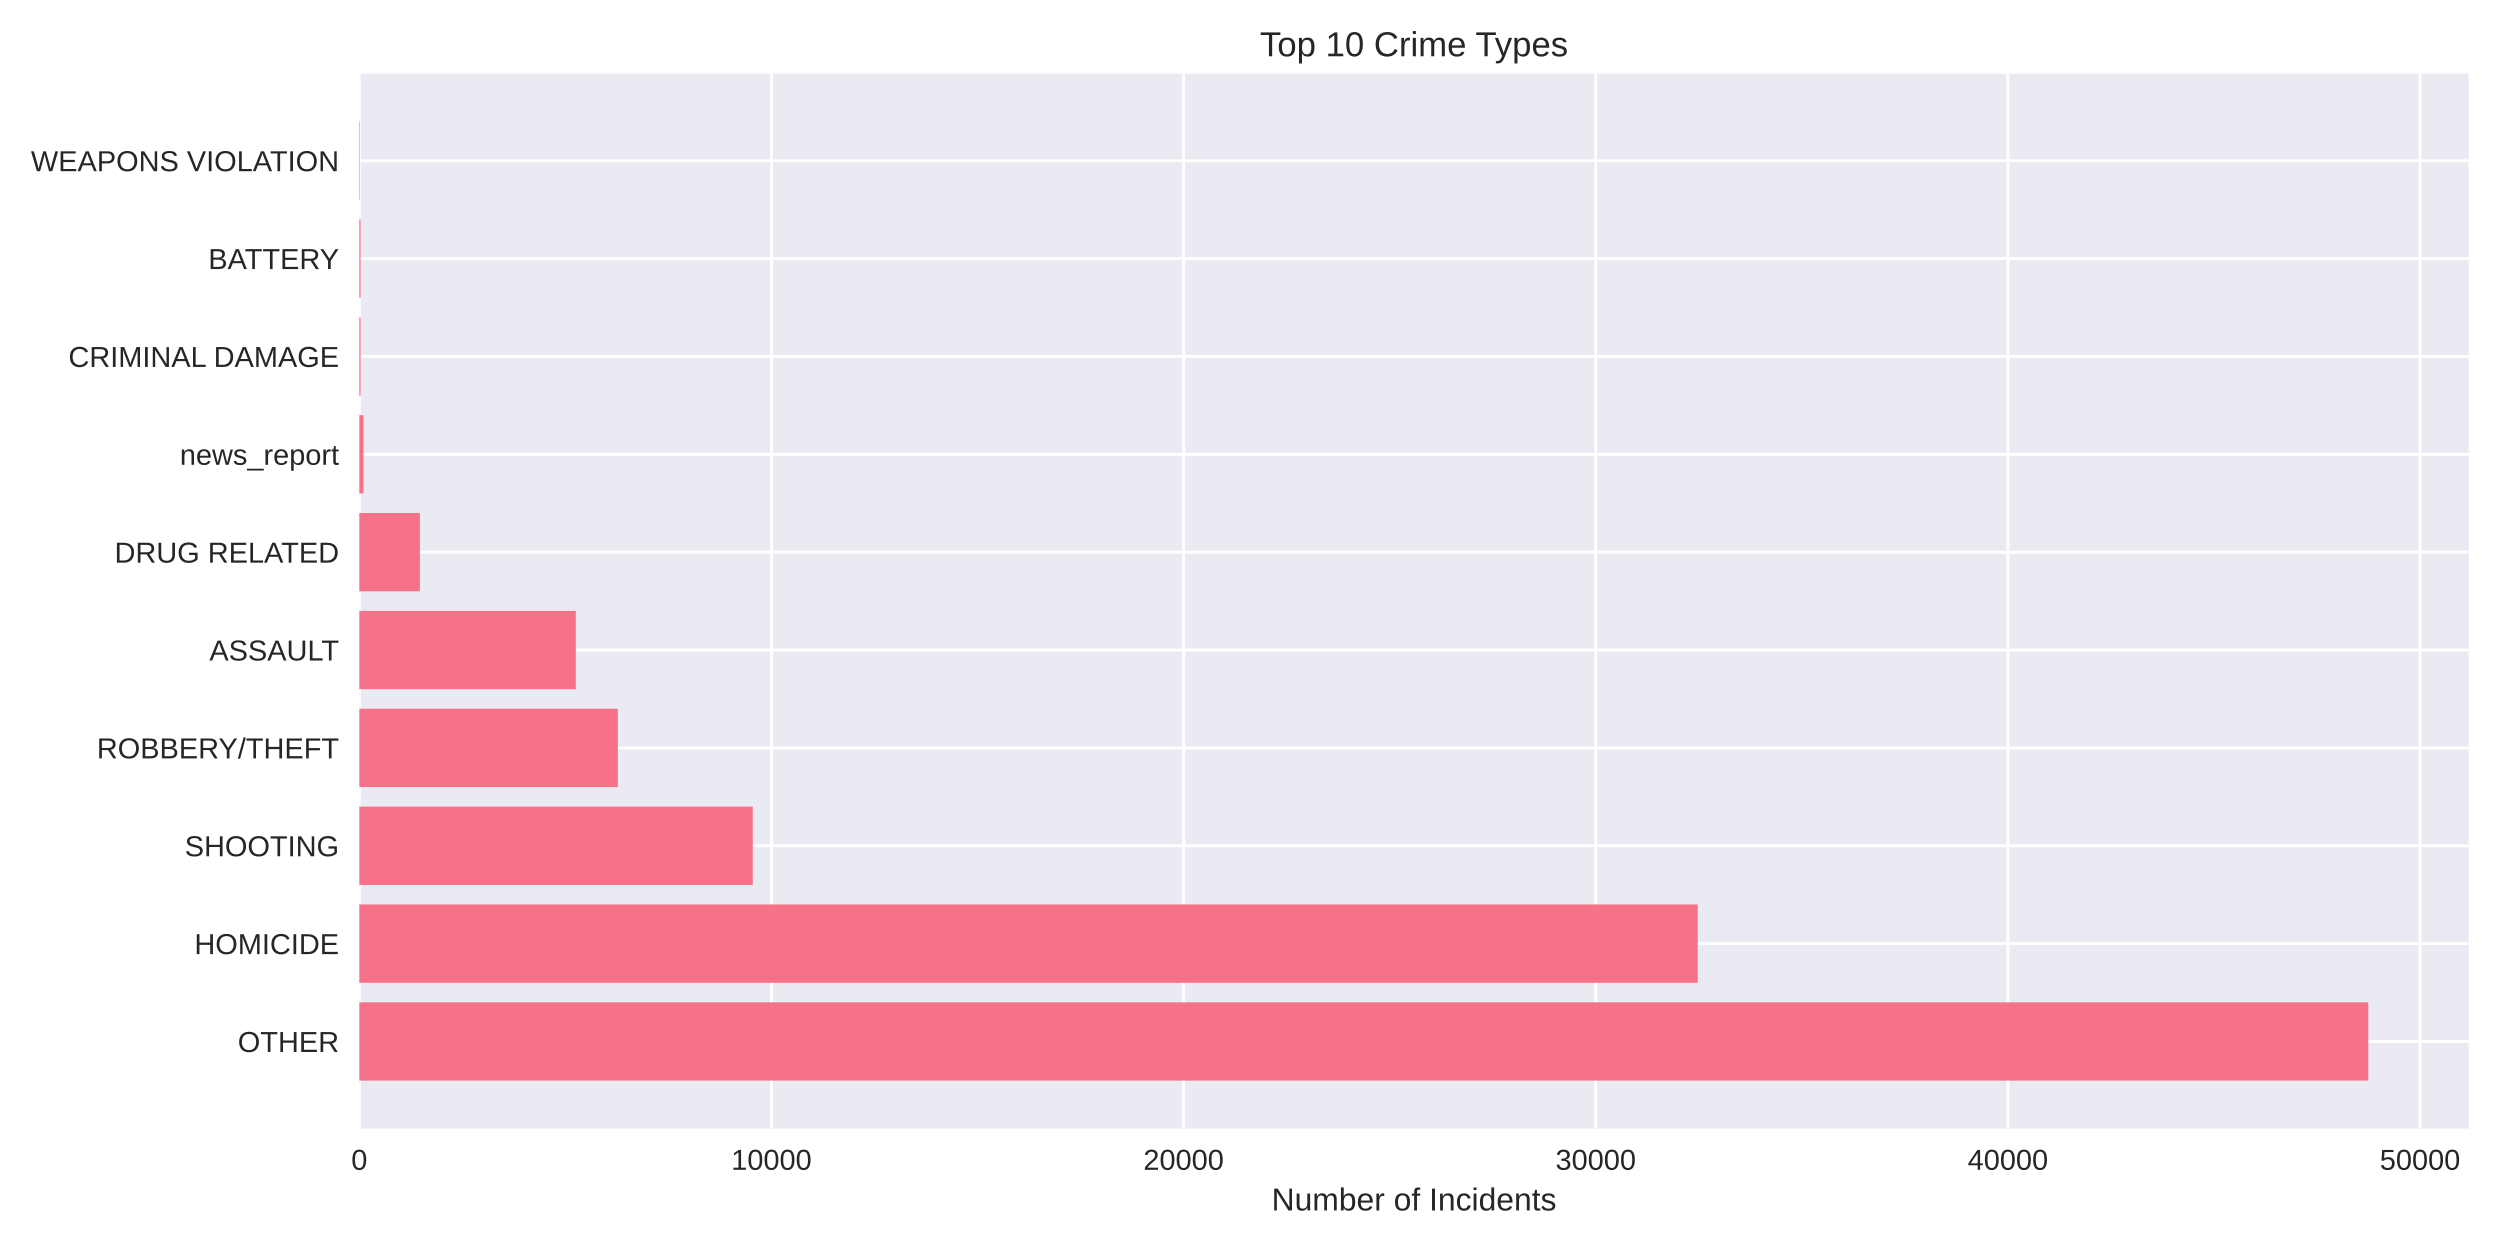
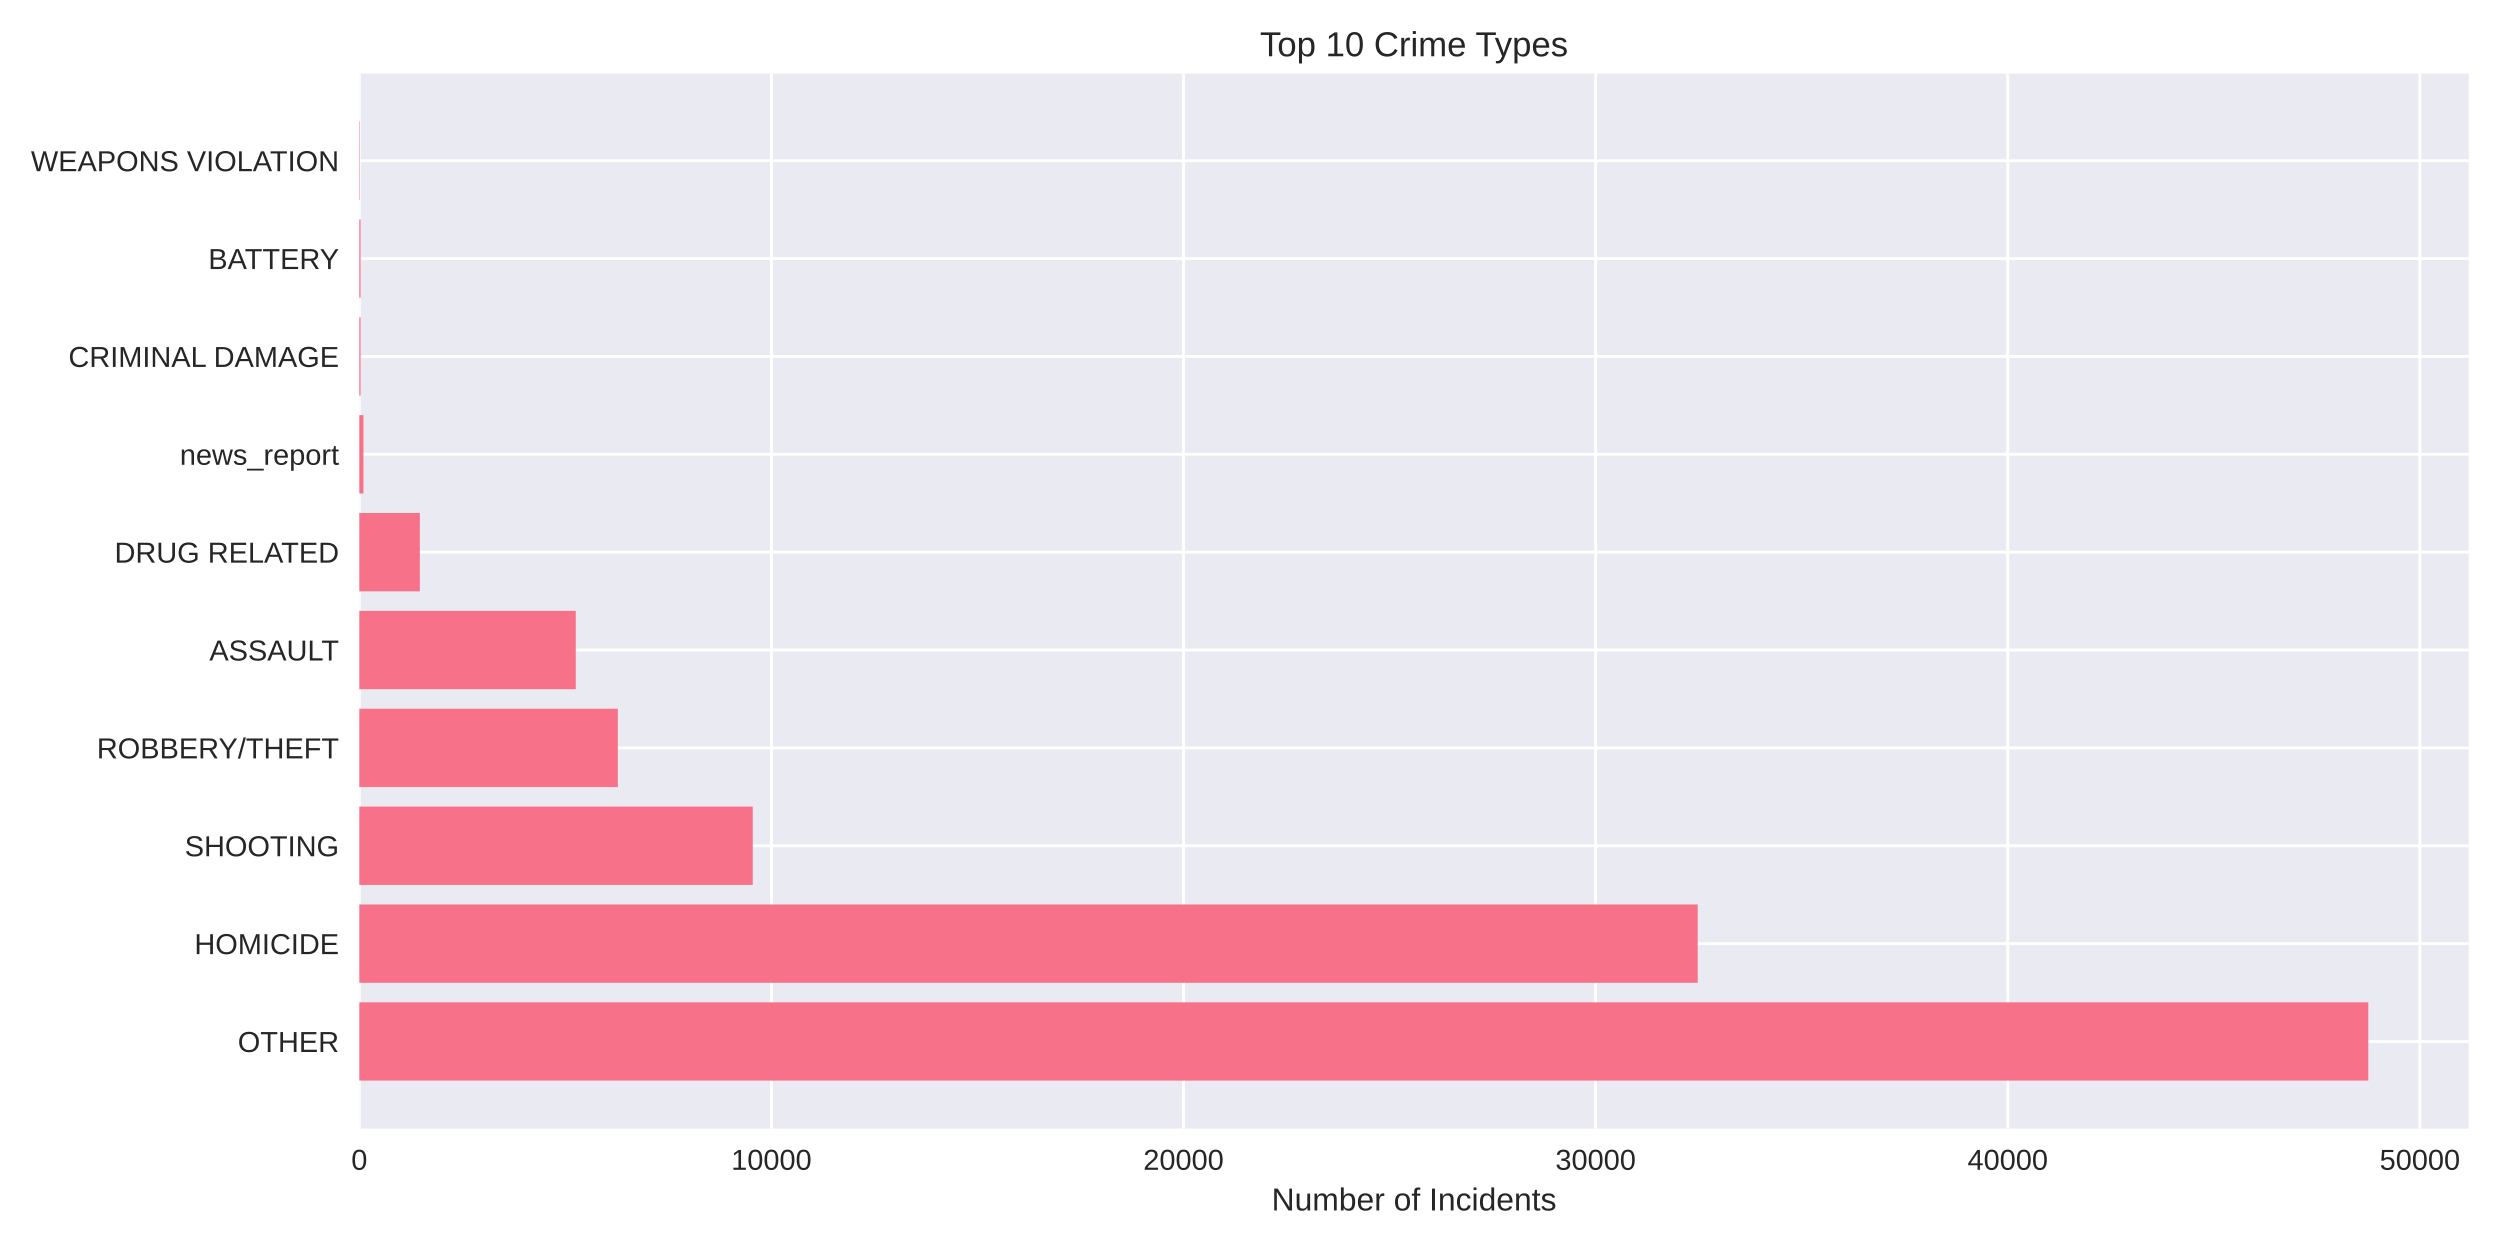
<svg xmlns="http://www.w3.org/2000/svg" width="864pt" height="432pt" viewBox="0 0 864 432" version="1.1">
  <defs>
    <style type="text/css">*{stroke-linejoin: round; stroke-linecap: butt}</style>
  </defs>
  <g id="figure_1">
    <g id="patch_1">
      <path d="M 0 432  L 864 432  L 864 0  L 0 0  z " style="fill: #ffffff" />
    </g>
    <g id="axes_1">
      <g id="patch_2">
        <path d="M 124.18 390.04  L 853.2 390.04  L 853.2 25.44  L 124.18 25.44  z " style="fill: #eaeaf2" />
      </g>
      <g id="matplotlib.axis_1">
        <g id="xtick_1">
          <g id="line2d_1">
-             <path d="M 124.18 390.04  L 124.18 25.44  " clip-path="url(#p3712e5809f)" style="fill: none; stroke: #ffffff; stroke-linecap: round" />
+             <path d="M 124.18 390.04  L 124.18 25.44  " clip-path="url(#p1831a6ac7e)" style="fill: none; stroke: #ffffff; stroke-linecap: round" />
          </g>
          <g id="line2d_2" />
          <g id="text_1">
            <text style="fill: #262626; font: 10px 'Arial', 'Liberation Sans', 'DejaVu Sans', 'Bitstream Vera Sans', sans-serif; text-anchor: middle" x="124.18" y="404.287" transform="rotate(-0 124.18 404.2869)">0</text>
          </g>
        </g>
        <g id="xtick_2">
          <g id="line2d_3">
-             <path d="M 266.616 390.04  L 266.616 25.44  " clip-path="url(#p3712e5809f)" style="fill: none; stroke: #ffffff; stroke-linecap: round" />
+             <path d="M 266.604 390.04  L 266.604 25.44  " clip-path="url(#p1831a6ac7e)" style="fill: none; stroke: #ffffff; stroke-linecap: round" />
          </g>
          <g id="line2d_4" />
          <g id="text_2">
-             <text style="fill: #262626; font: 10px 'Arial', 'Liberation Sans', 'DejaVu Sans', 'Bitstream Vera Sans', sans-serif; text-anchor: middle" x="266.616" y="404.287" transform="rotate(-0 266.6161 404.2869)">10000</text>
+             <text style="fill: #262626; font: 10px 'Arial', 'Liberation Sans', 'DejaVu Sans', 'Bitstream Vera Sans', sans-serif; text-anchor: middle" x="266.604" y="404.287" transform="rotate(-0 266.6044 404.2869)">10000</text>
          </g>
        </g>
        <g id="xtick_3">
          <g id="line2d_5">
-             <path d="M 409.052 390.04  L 409.052 25.44  " clip-path="url(#p3712e5809f)" style="fill: none; stroke: #ffffff; stroke-linecap: round" />
+             <path d="M 409.029 390.04  L 409.029 25.44  " clip-path="url(#p1831a6ac7e)" style="fill: none; stroke: #ffffff; stroke-linecap: round" />
          </g>
          <g id="line2d_6" />
          <g id="text_3">
-             <text style="fill: #262626; font: 10px 'Arial', 'Liberation Sans', 'DejaVu Sans', 'Bitstream Vera Sans', sans-serif; text-anchor: middle" x="409.052" y="404.287" transform="rotate(-0 409.0522 404.2869)">20000</text>
+             <text style="fill: #262626; font: 10px 'Arial', 'Liberation Sans', 'DejaVu Sans', 'Bitstream Vera Sans', sans-serif; text-anchor: middle" x="409.029" y="404.287" transform="rotate(-0 409.0288 404.2869)">20000</text>
          </g>
        </g>
        <g id="xtick_4">
          <g id="line2d_7">
-             <path d="M 551.488 390.04  L 551.488 25.44  " clip-path="url(#p3712e5809f)" style="fill: none; stroke: #ffffff; stroke-linecap: round" />
+             <path d="M 551.453 390.04  L 551.453 25.44  " clip-path="url(#p1831a6ac7e)" style="fill: none; stroke: #ffffff; stroke-linecap: round" />
          </g>
          <g id="line2d_8" />
          <g id="text_4">
-             <text style="fill: #262626; font: 10px 'Arial', 'Liberation Sans', 'DejaVu Sans', 'Bitstream Vera Sans', sans-serif; text-anchor: middle" x="551.488" y="404.287" transform="rotate(-0 551.4883 404.2869)">30000</text>
+             <text style="fill: #262626; font: 10px 'Arial', 'Liberation Sans', 'DejaVu Sans', 'Bitstream Vera Sans', sans-serif; text-anchor: middle" x="551.453" y="404.287" transform="rotate(-0 551.4532 404.2869)">30000</text>
          </g>
        </g>
        <g id="xtick_5">
          <g id="line2d_9">
-             <path d="M 693.924 390.04  L 693.924 25.44  " clip-path="url(#p3712e5809f)" style="fill: none; stroke: #ffffff; stroke-linecap: round" />
+             <path d="M 693.878 390.04  L 693.878 25.44  " clip-path="url(#p1831a6ac7e)" style="fill: none; stroke: #ffffff; stroke-linecap: round" />
          </g>
          <g id="line2d_10" />
          <g id="text_5">
-             <text style="fill: #262626; font: 10px 'Arial', 'Liberation Sans', 'DejaVu Sans', 'Bitstream Vera Sans', sans-serif; text-anchor: middle" x="693.924" y="404.287" transform="rotate(-0 693.9244 404.2869)">40000</text>
+             <text style="fill: #262626; font: 10px 'Arial', 'Liberation Sans', 'DejaVu Sans', 'Bitstream Vera Sans', sans-serif; text-anchor: middle" x="693.878" y="404.287" transform="rotate(-0 693.8776 404.2869)">40000</text>
          </g>
        </g>
        <g id="xtick_6">
          <g id="line2d_11">
-             <path d="M 836.36 390.04  L 836.36 25.44  " clip-path="url(#p3712e5809f)" style="fill: none; stroke: #ffffff; stroke-linecap: round" />
+             <path d="M 836.302 390.04  L 836.302 25.44  " clip-path="url(#p1831a6ac7e)" style="fill: none; stroke: #ffffff; stroke-linecap: round" />
          </g>
          <g id="line2d_12" />
          <g id="text_6">
-             <text style="fill: #262626; font: 10px 'Arial', 'Liberation Sans', 'DejaVu Sans', 'Bitstream Vera Sans', sans-serif; text-anchor: middle" x="836.36" y="404.287" transform="rotate(-0 836.3605 404.2869)">50000</text>
+             <text style="fill: #262626; font: 10px 'Arial', 'Liberation Sans', 'DejaVu Sans', 'Bitstream Vera Sans', sans-serif; text-anchor: middle" x="836.302" y="404.287" transform="rotate(-0 836.3021 404.2869)">50000</text>
          </g>
        </g>
        <g id="text_7">
          <text style="fill: #262626; font: 11px 'Arial', 'Liberation Sans', 'DejaVu Sans', 'Bitstream Vera Sans', sans-serif; text-anchor: middle" x="488.69" y="418.333" transform="rotate(-0 488.69 418.3334)">Number of Incidents</text>
        </g>
      </g>
      <g id="matplotlib.axis_2">
        <g id="ytick_1">
          <g id="line2d_13">
-             <path d="M 124.18 359.939  L 853.2 359.939  " clip-path="url(#p3712e5809f)" style="fill: none; stroke: #ffffff; stroke-linecap: round" />
+             <path d="M 124.18 359.939  L 853.2 359.939  " clip-path="url(#p1831a6ac7e)" style="fill: none; stroke: #ffffff; stroke-linecap: round" />
          </g>
          <g id="line2d_14" />
          <g id="text_8">
            <text style="fill: #262626; font: 10px 'Arial', 'Liberation Sans', 'DejaVu Sans', 'Bitstream Vera Sans', sans-serif; text-anchor: end" x="117.18" y="363.562" transform="rotate(-0 117.18 363.562)">OTHER</text>
          </g>
        </g>
        <g id="ytick_2">
          <g id="line2d_15">
-             <path d="M 124.18 326.117  L 853.2 326.117  " clip-path="url(#p3712e5809f)" style="fill: none; stroke: #ffffff; stroke-linecap: round" />
+             <path d="M 124.18 326.117  L 853.2 326.117  " clip-path="url(#p1831a6ac7e)" style="fill: none; stroke: #ffffff; stroke-linecap: round" />
          </g>
          <g id="line2d_16" />
          <g id="text_9">
            <text style="fill: #262626; font: 10px 'Arial', 'Liberation Sans', 'DejaVu Sans', 'Bitstream Vera Sans', sans-serif; text-anchor: end" x="117.18" y="329.74" transform="rotate(-0 117.18 329.7401)">HOMICIDE</text>
          </g>
        </g>
        <g id="ytick_3">
          <g id="line2d_17">
-             <path d="M 124.18 292.295  L 853.2 292.295  " clip-path="url(#p3712e5809f)" style="fill: none; stroke: #ffffff; stroke-linecap: round" />
+             <path d="M 124.18 292.295  L 853.2 292.295  " clip-path="url(#p1831a6ac7e)" style="fill: none; stroke: #ffffff; stroke-linecap: round" />
          </g>
          <g id="line2d_18" />
          <g id="text_10">
            <text style="fill: #262626; font: 10px 'Arial', 'Liberation Sans', 'DejaVu Sans', 'Bitstream Vera Sans', sans-serif; text-anchor: end" x="117.18" y="295.918" transform="rotate(-0 117.18 295.9182)">SHOOTING</text>
          </g>
        </g>
        <g id="ytick_4">
          <g id="line2d_19">
-             <path d="M 124.18 258.473  L 853.2 258.473  " clip-path="url(#p3712e5809f)" style="fill: none; stroke: #ffffff; stroke-linecap: round" />
+             <path d="M 124.18 258.473  L 853.2 258.473  " clip-path="url(#p1831a6ac7e)" style="fill: none; stroke: #ffffff; stroke-linecap: round" />
          </g>
          <g id="line2d_20" />
          <g id="text_11">
            <text style="fill: #262626; font: 10px 'Arial', 'Liberation Sans', 'DejaVu Sans', 'Bitstream Vera Sans', sans-serif; text-anchor: end" x="117.18" y="262.096" transform="rotate(-0 117.18 262.0963)">ROBBERY/THEFT</text>
          </g>
        </g>
        <g id="ytick_5">
          <g id="line2d_21">
-             <path d="M 124.18 224.651  L 853.2 224.651  " clip-path="url(#p3712e5809f)" style="fill: none; stroke: #ffffff; stroke-linecap: round" />
+             <path d="M 124.18 224.651  L 853.2 224.651  " clip-path="url(#p1831a6ac7e)" style="fill: none; stroke: #ffffff; stroke-linecap: round" />
          </g>
          <g id="line2d_22" />
          <g id="text_12">
            <text style="fill: #262626; font: 10px 'Arial', 'Liberation Sans', 'DejaVu Sans', 'Bitstream Vera Sans', sans-serif; text-anchor: end" x="117.18" y="228.274" transform="rotate(-0 117.18 228.2744)">ASSAULT</text>
          </g>
        </g>
        <g id="ytick_6">
          <g id="line2d_23">
-             <path d="M 124.18 190.829  L 853.2 190.829  " clip-path="url(#p3712e5809f)" style="fill: none; stroke: #ffffff; stroke-linecap: round" />
+             <path d="M 124.18 190.829  L 853.2 190.829  " clip-path="url(#p1831a6ac7e)" style="fill: none; stroke: #ffffff; stroke-linecap: round" />
          </g>
          <g id="line2d_24" />
          <g id="text_13">
            <text style="fill: #262626; font: 10px 'Arial', 'Liberation Sans', 'DejaVu Sans', 'Bitstream Vera Sans', sans-serif; text-anchor: end" x="117.18" y="194.452" transform="rotate(-0 117.18 194.4525)">DRUG RELATED</text>
          </g>
        </g>
        <g id="ytick_7">
          <g id="line2d_25">
-             <path d="M 124.18 157.007  L 853.2 157.007  " clip-path="url(#p3712e5809f)" style="fill: none; stroke: #ffffff; stroke-linecap: round" />
+             <path d="M 124.18 157.007  L 853.2 157.007  " clip-path="url(#p1831a6ac7e)" style="fill: none; stroke: #ffffff; stroke-linecap: round" />
          </g>
          <g id="line2d_26" />
          <g id="text_14">
            <text style="fill: #262626; font: 10px 'Arial', 'Liberation Sans', 'DejaVu Sans', 'Bitstream Vera Sans', sans-serif; text-anchor: end" x="117.18" y="160.631" transform="rotate(-0 117.18 160.6306)">news_report</text>
          </g>
        </g>
        <g id="ytick_8">
          <g id="line2d_27">
-             <path d="M 124.18 123.185  L 853.2 123.185  " clip-path="url(#p3712e5809f)" style="fill: none; stroke: #ffffff; stroke-linecap: round" />
+             <path d="M 124.18 123.185  L 853.2 123.185  " clip-path="url(#p1831a6ac7e)" style="fill: none; stroke: #ffffff; stroke-linecap: round" />
          </g>
          <g id="line2d_28" />
          <g id="text_15">
            <text style="fill: #262626; font: 10px 'Arial', 'Liberation Sans', 'DejaVu Sans', 'Bitstream Vera Sans', sans-serif; text-anchor: end" x="117.18" y="126.809" transform="rotate(-0 117.18 126.8087)">CRIMINAL DAMAGE</text>
          </g>
        </g>
        <g id="ytick_9">
          <g id="line2d_29">
-             <path d="M 124.18 89.363  L 853.2 89.363  " clip-path="url(#p3712e5809f)" style="fill: none; stroke: #ffffff; stroke-linecap: round" />
+             <path d="M 124.18 89.363  L 853.2 89.363  " clip-path="url(#p1831a6ac7e)" style="fill: none; stroke: #ffffff; stroke-linecap: round" />
          </g>
          <g id="line2d_30" />
          <g id="text_16">
            <text style="fill: #262626; font: 10px 'Arial', 'Liberation Sans', 'DejaVu Sans', 'Bitstream Vera Sans', sans-serif; text-anchor: end" x="117.18" y="92.987" transform="rotate(-0 117.18 92.98681)">BATTERY</text>
          </g>
        </g>
        <g id="ytick_10">
          <g id="line2d_31">
-             <path d="M 124.18 55.541  L 853.2 55.541  " clip-path="url(#p3712e5809f)" style="fill: none; stroke: #ffffff; stroke-linecap: round" />
+             <path d="M 124.18 55.541  L 853.2 55.541  " clip-path="url(#p1831a6ac7e)" style="fill: none; stroke: #ffffff; stroke-linecap: round" />
          </g>
          <g id="line2d_32" />
          <g id="text_17">
            <text style="fill: #262626; font: 10px 'Arial', 'Liberation Sans', 'DejaVu Sans', 'Bitstream Vera Sans', sans-serif; text-anchor: end" x="117.18" y="59.165" transform="rotate(-0 117.18 59.16492)">WEAPONS VIOLATION</text>
          </g>
        </g>
      </g>
      <g id="patch_3">
-         <path d="M 124.18 373.467  L 818.485 373.467  L 818.485 346.41  L 124.18 346.41  z " clip-path="url(#p3712e5809f)" style="fill: #f77189" />
+         <path d="M 124.18 373.467  L 818.485 373.467  L 818.485 346.41  L 124.18 346.41  z " clip-path="url(#p1831a6ac7e)" style="fill: #f77189" />
      </g>
      <g id="patch_4">
-         <path d="M 124.18 339.645  L 586.741 339.645  L 586.741 312.588  L 124.18 312.588  z " clip-path="url(#p3712e5809f)" style="fill: #f77189" />
+         <path d="M 124.18 339.645  L 586.718 339.645  L 586.718 312.588  L 124.18 312.588  z " clip-path="url(#p1831a6ac7e)" style="fill: #f77189" />
      </g>
      <g id="patch_5">
-         <path d="M 124.18 305.823  L 260.164 305.823  L 260.164 278.766  L 124.18 278.766  z " clip-path="url(#p3712e5809f)" style="fill: #f77189" />
+         <path d="M 124.18 305.823  L 260.153 305.823  L 260.153 278.766  L 124.18 278.766  z " clip-path="url(#p1831a6ac7e)" style="fill: #f77189" />
      </g>
      <g id="patch_6">
-         <path d="M 124.18 272.002  L 213.53 272.002  L 213.53 244.944  L 124.18 244.944  z " clip-path="url(#p3712e5809f)" style="fill: #f77189" />
+         <path d="M 124.18 272.002  L 213.523 272.002  L 213.523 244.944  L 124.18 244.944  z " clip-path="url(#p1831a6ac7e)" style="fill: #f77189" />
      </g>
      <g id="patch_7">
-         <path d="M 124.18 238.18  L 198.987 238.18  L 198.987 211.122  L 124.18 211.122  z " clip-path="url(#p3712e5809f)" style="fill: #f77189" />
+         <path d="M 124.18 238.18  L 198.981 238.18  L 198.981 211.122  L 124.18 211.122  z " clip-path="url(#p1831a6ac7e)" style="fill: #f77189" />
      </g>
      <g id="patch_8">
-         <path d="M 124.18 204.358  L 145.104 204.358  L 145.104 177.3  L 124.18 177.3  z " clip-path="url(#p3712e5809f)" style="fill: #f77189" />
+         <path d="M 124.18 204.358  L 145.102 204.358  L 145.102 177.3  L 124.18 177.3  z " clip-path="url(#p1831a6ac7e)" style="fill: #f77189" />
      </g>
      <g id="patch_9">
-         <path d="M 124.18 170.536  L 125.604 170.536  L 125.604 143.478  L 124.18 143.478  z " clip-path="url(#p3712e5809f)" style="fill: #f77189" />
+         <path d="M 124.18 170.536  L 125.604 170.536  L 125.604 143.478  L 124.18 143.478  z " clip-path="url(#p1831a6ac7e)" style="fill: #f77189" />
      </g>
      <g id="patch_10">
-         <path d="M 124.18 136.714  L 124.622 136.714  L 124.622 109.657  L 124.18 109.657  z " clip-path="url(#p3712e5809f)" style="fill: #f77189" />
+         <path d="M 124.18 136.714  L 124.622 136.714  L 124.622 109.657  L 124.18 109.657  z " clip-path="url(#p1831a6ac7e)" style="fill: #f77189" />
      </g>
      <g id="patch_11">
-         <path d="M 124.18 102.892  L 124.622 102.892  L 124.622 75.835  L 124.18 75.835  z " clip-path="url(#p3712e5809f)" style="fill: #f77189" />
+         <path d="M 124.18 102.892  L 124.622 102.892  L 124.622 75.835  L 124.18 75.835  z " clip-path="url(#p1831a6ac7e)" style="fill: #f77189" />
      </g>
      <g id="patch_12">
-         <path d="M 124.18 69.07  L 124.337 69.07  L 124.337 42.013  L 124.18 42.013  z " clip-path="url(#p3712e5809f)" style="fill: #f77189" />
+         <path d="M 124.18 69.07  L 124.337 69.07  L 124.337 42.013  L 124.18 42.013  z " clip-path="url(#p1831a6ac7e)" style="fill: #f77189" />
      </g>
      <g id="patch_13">
        <path d="M 124.18 390.04  L 124.18 25.44  " style="fill: none" />
      </g>
      <g id="patch_14">
        <path d="M 853.2 390.04  L 853.2 25.44  " style="fill: none" />
      </g>
      <g id="patch_15">
        <path d="M 124.18 390.04  L 853.2 390.04  " style="fill: none" />
      </g>
      <g id="patch_16">
        <path d="M 124.18 25.44  L 853.2 25.44  " style="fill: none" />
      </g>
      <g id="text_18">
        <text style="fill: #262626; font: 12px 'Arial', 'Liberation Sans', 'DejaVu Sans', 'Bitstream Vera Sans', sans-serif; text-anchor: middle" x="488.69" y="19.44" transform="rotate(-0 488.69 19.44)">Top 10 Crime Types</text>
      </g>
    </g>
  </g>
  <defs>
-     <clipPath id="p3712e5809f">
+     <clipPath id="p1831a6ac7e">
      <rect x="124.18" y="25.44" width="729.02" height="364.6" />
    </clipPath>
  </defs>
</svg>
